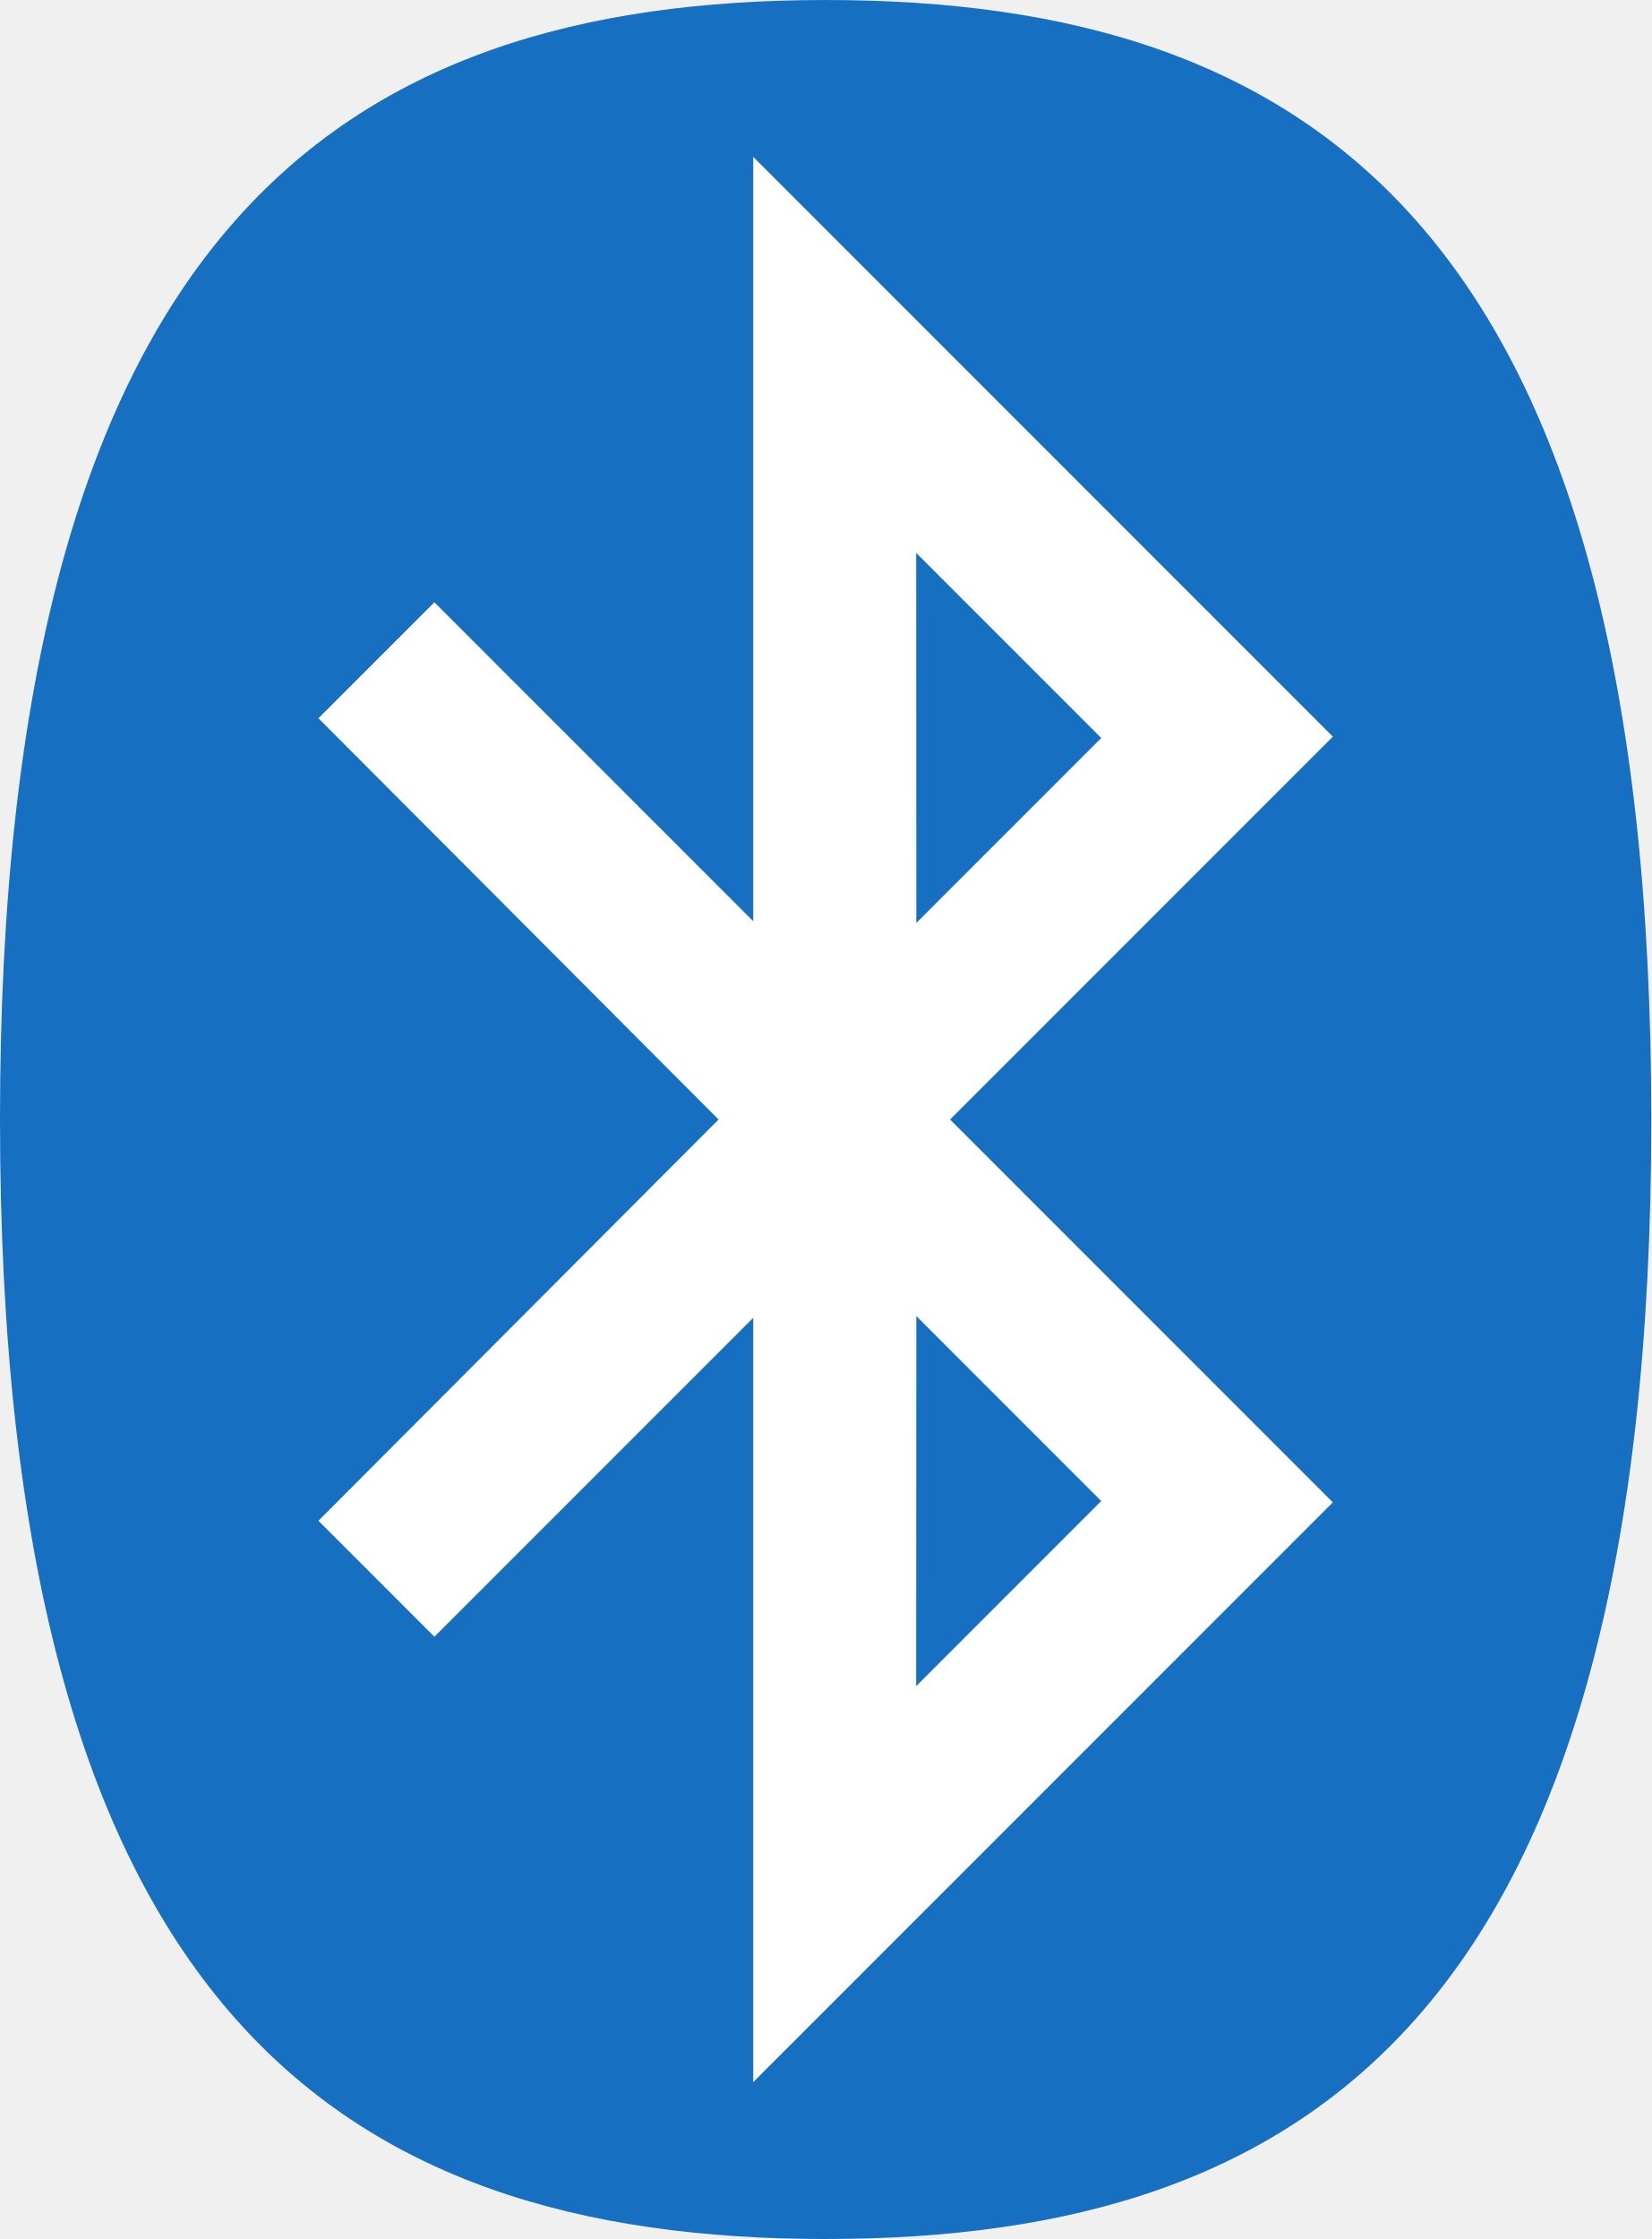
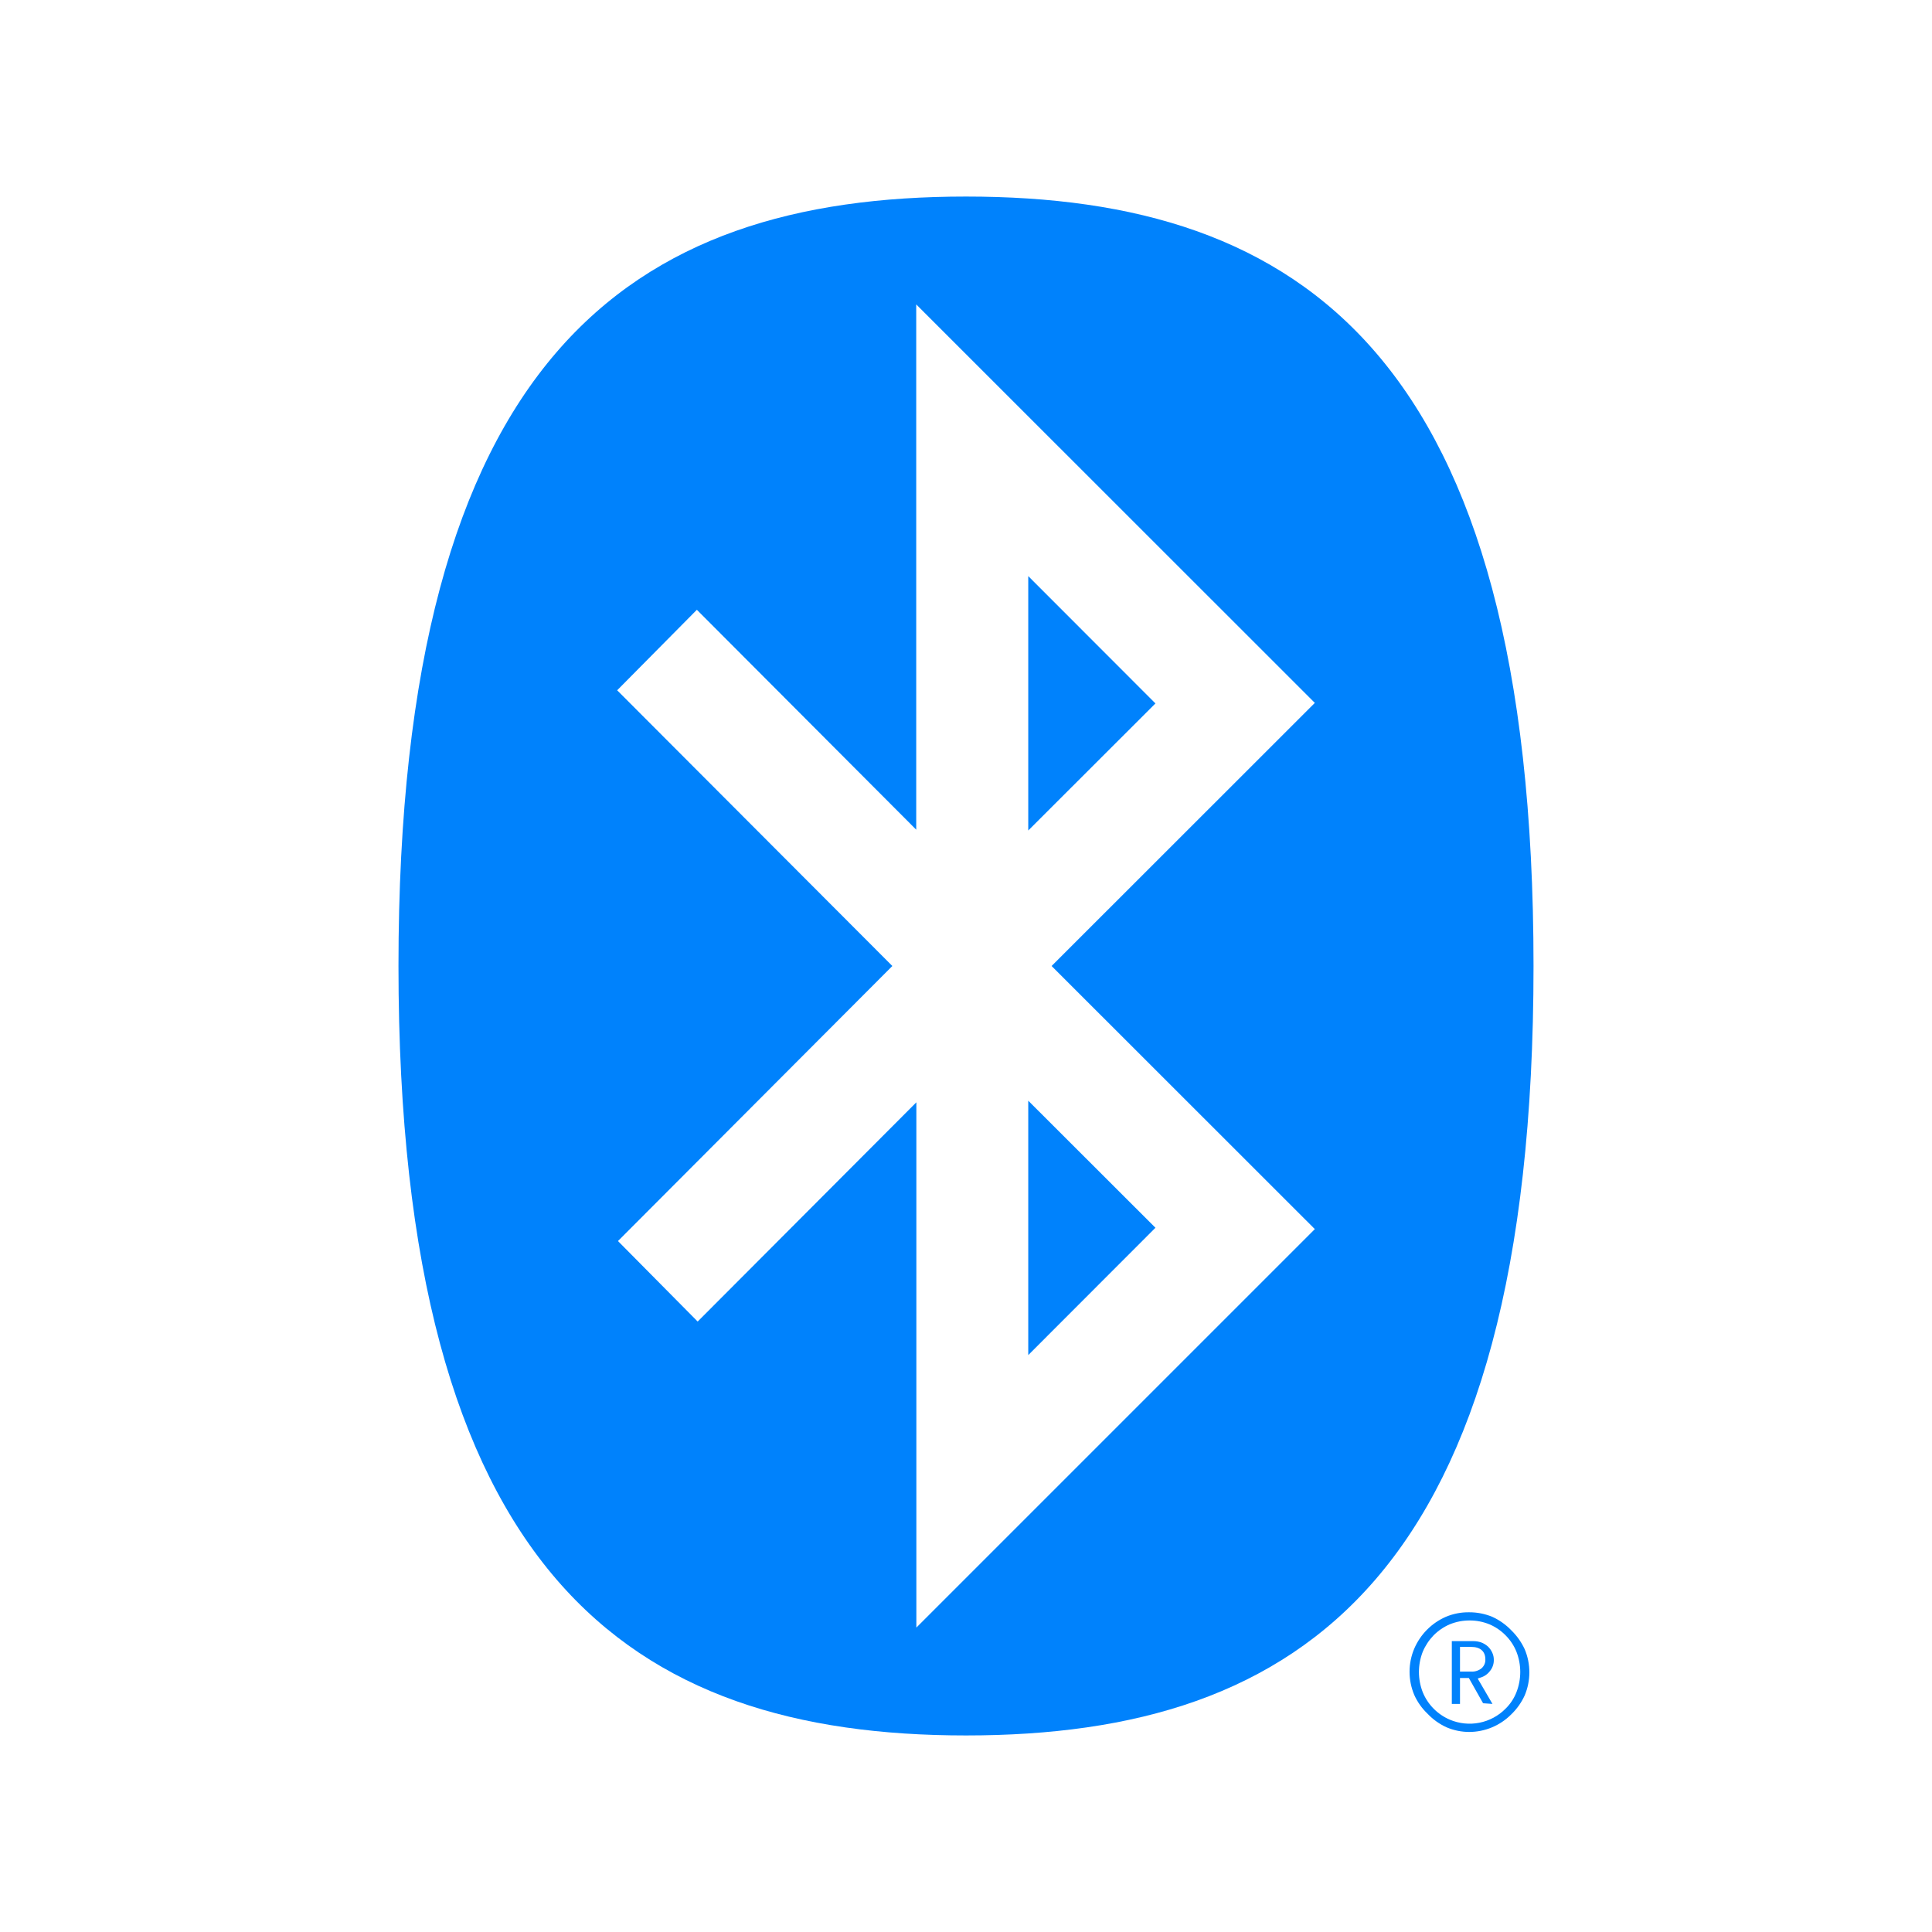
- <svg xmlns="http://www.w3.org/2000/svg" version="1.1" id="svg2" xml:space="preserve" width="83.744" height="113.521" viewBox="0 0 83.744 113.521">
-   <defs id="defs6" />
-   <g id="g10" transform="matrix(1.333333,0,0,-1.333333,0,113.5208)">
-     <path id="path34" style="fill:#ffffff;fill-opacity:1;fill-rule:evenodd;stroke:none;stroke-width:0.1" d="m 55.741,42.952 c 0,-22.214 -10.886,-40.223 -24.314,-40.223 -13.429,0 -24.314,18.009 -24.314,40.223 0,22.215 10.886,40.223 24.314,40.223 13.428,0 24.314,-18.008 24.314,-40.223" />
-     <path id="path36" style="fill:#176fc1;fill-opacity:1;fill-rule:evenodd;stroke:none;stroke-width:0.1" d="m 31.407,0 c 18.589,0 31.4,8.831 31.4,42.57 0,33.739 -12.812,42.57 -31.4,42.57 C 12.818,85.141 0,76.309 0,42.57 0,8.831 12.818,0 31.407,0 Z M 27.331,42.57 12.112,57.828 16.522,62.238 28.649,50.111 V 79.175 L 50.695,57.129 36.136,42.57 50.695,28.011 28.649,5.965 V 35.029 L 16.522,22.902 12.112,27.312 Z m 7.515,-21.547 7.04,7.04 -7.034,7.034 z m 0,43.094 7.04,-7.04 -7.034,-7.034 -0.005,14.074 v 0" />
-   </g>
+ <svg xmlns="http://www.w3.org/2000/svg" viewBox="0 0 144 144">
+   <rect width="144" height="144" fill="#fff" />
+   <path d="M108.82 124.59h.83a1.13 1.13 0 00.77-.24.83.83 0 00.29-.67c0-.6-.38-.93-1.06-.93h-.83Zm1.72 2.36-1.06-1.88h-.66V127h-.61v-4.68h1.58a1.79 1.79 0 01.62.1 1.61 1.61 0 01.49.3 1.47 1.47 0 01.32.45 1.23 1.23 0 01.12.55 1.27 1.27 0 01-.28.82 1.37 1.37 0 01-.72.5l-.2.07 1.1 1.89Zm-1-6.17a3.88 3.88 0 00-1.49.29 3.82 3.82 0 00-1.2.82 4 4 0 00-.81 1.23 4.15 4.15 0 000 3 3.76 3.76 0 00.81 1.23 3.82 3.82 0 001.2.82 3.77 3.77 0 004.17-.82 3.47 3.47 0 00.81-1.23 4.15 4.15 0 000-3 3.66 3.66 0 00-.81-1.23 3.71 3.71 0 00-1.2-.82 3.87 3.87 0 00-1.48-.29m0 8.31a4.31 4.31 0 01-1.73-.35 4.53 4.53 0 01-1.4-1 4.44 4.44 0 01-1-1.41 4.43 4.43 0 010-3.45 4.54 4.54 0 012.35-2.37 4.31 4.31 0 011.73-.34 4.46 4.46 0 011.74.34 4.63 4.63 0 011.41 1 4.76 4.76 0 011 1.41 4.43 4.43 0 010 3.45 4.63 4.63 0 01-1 1.41 4.43 4.43 0 01-3.15 1.31" fill="#0082fc" />
+   <path d="M72,129.35c25,0,42.3-11.9,42.3-57.35S97.05,14.65,72,14.65,29.7,26.55,29.7,72,47,129.35,72,129.35M66.51,72,46,51.45l5.94-6L68.29,61.84V22.69L98,52.39,78.38,72,98,91.61l-29.7,29.7V82.16L52,98.5l-5.94-6Zm10.13,29,9.48-9.49-9.48-9.47Zm0-58.06,9.48,9.49-9.48,9.47Z" fill="#0082fc" />
</svg>
